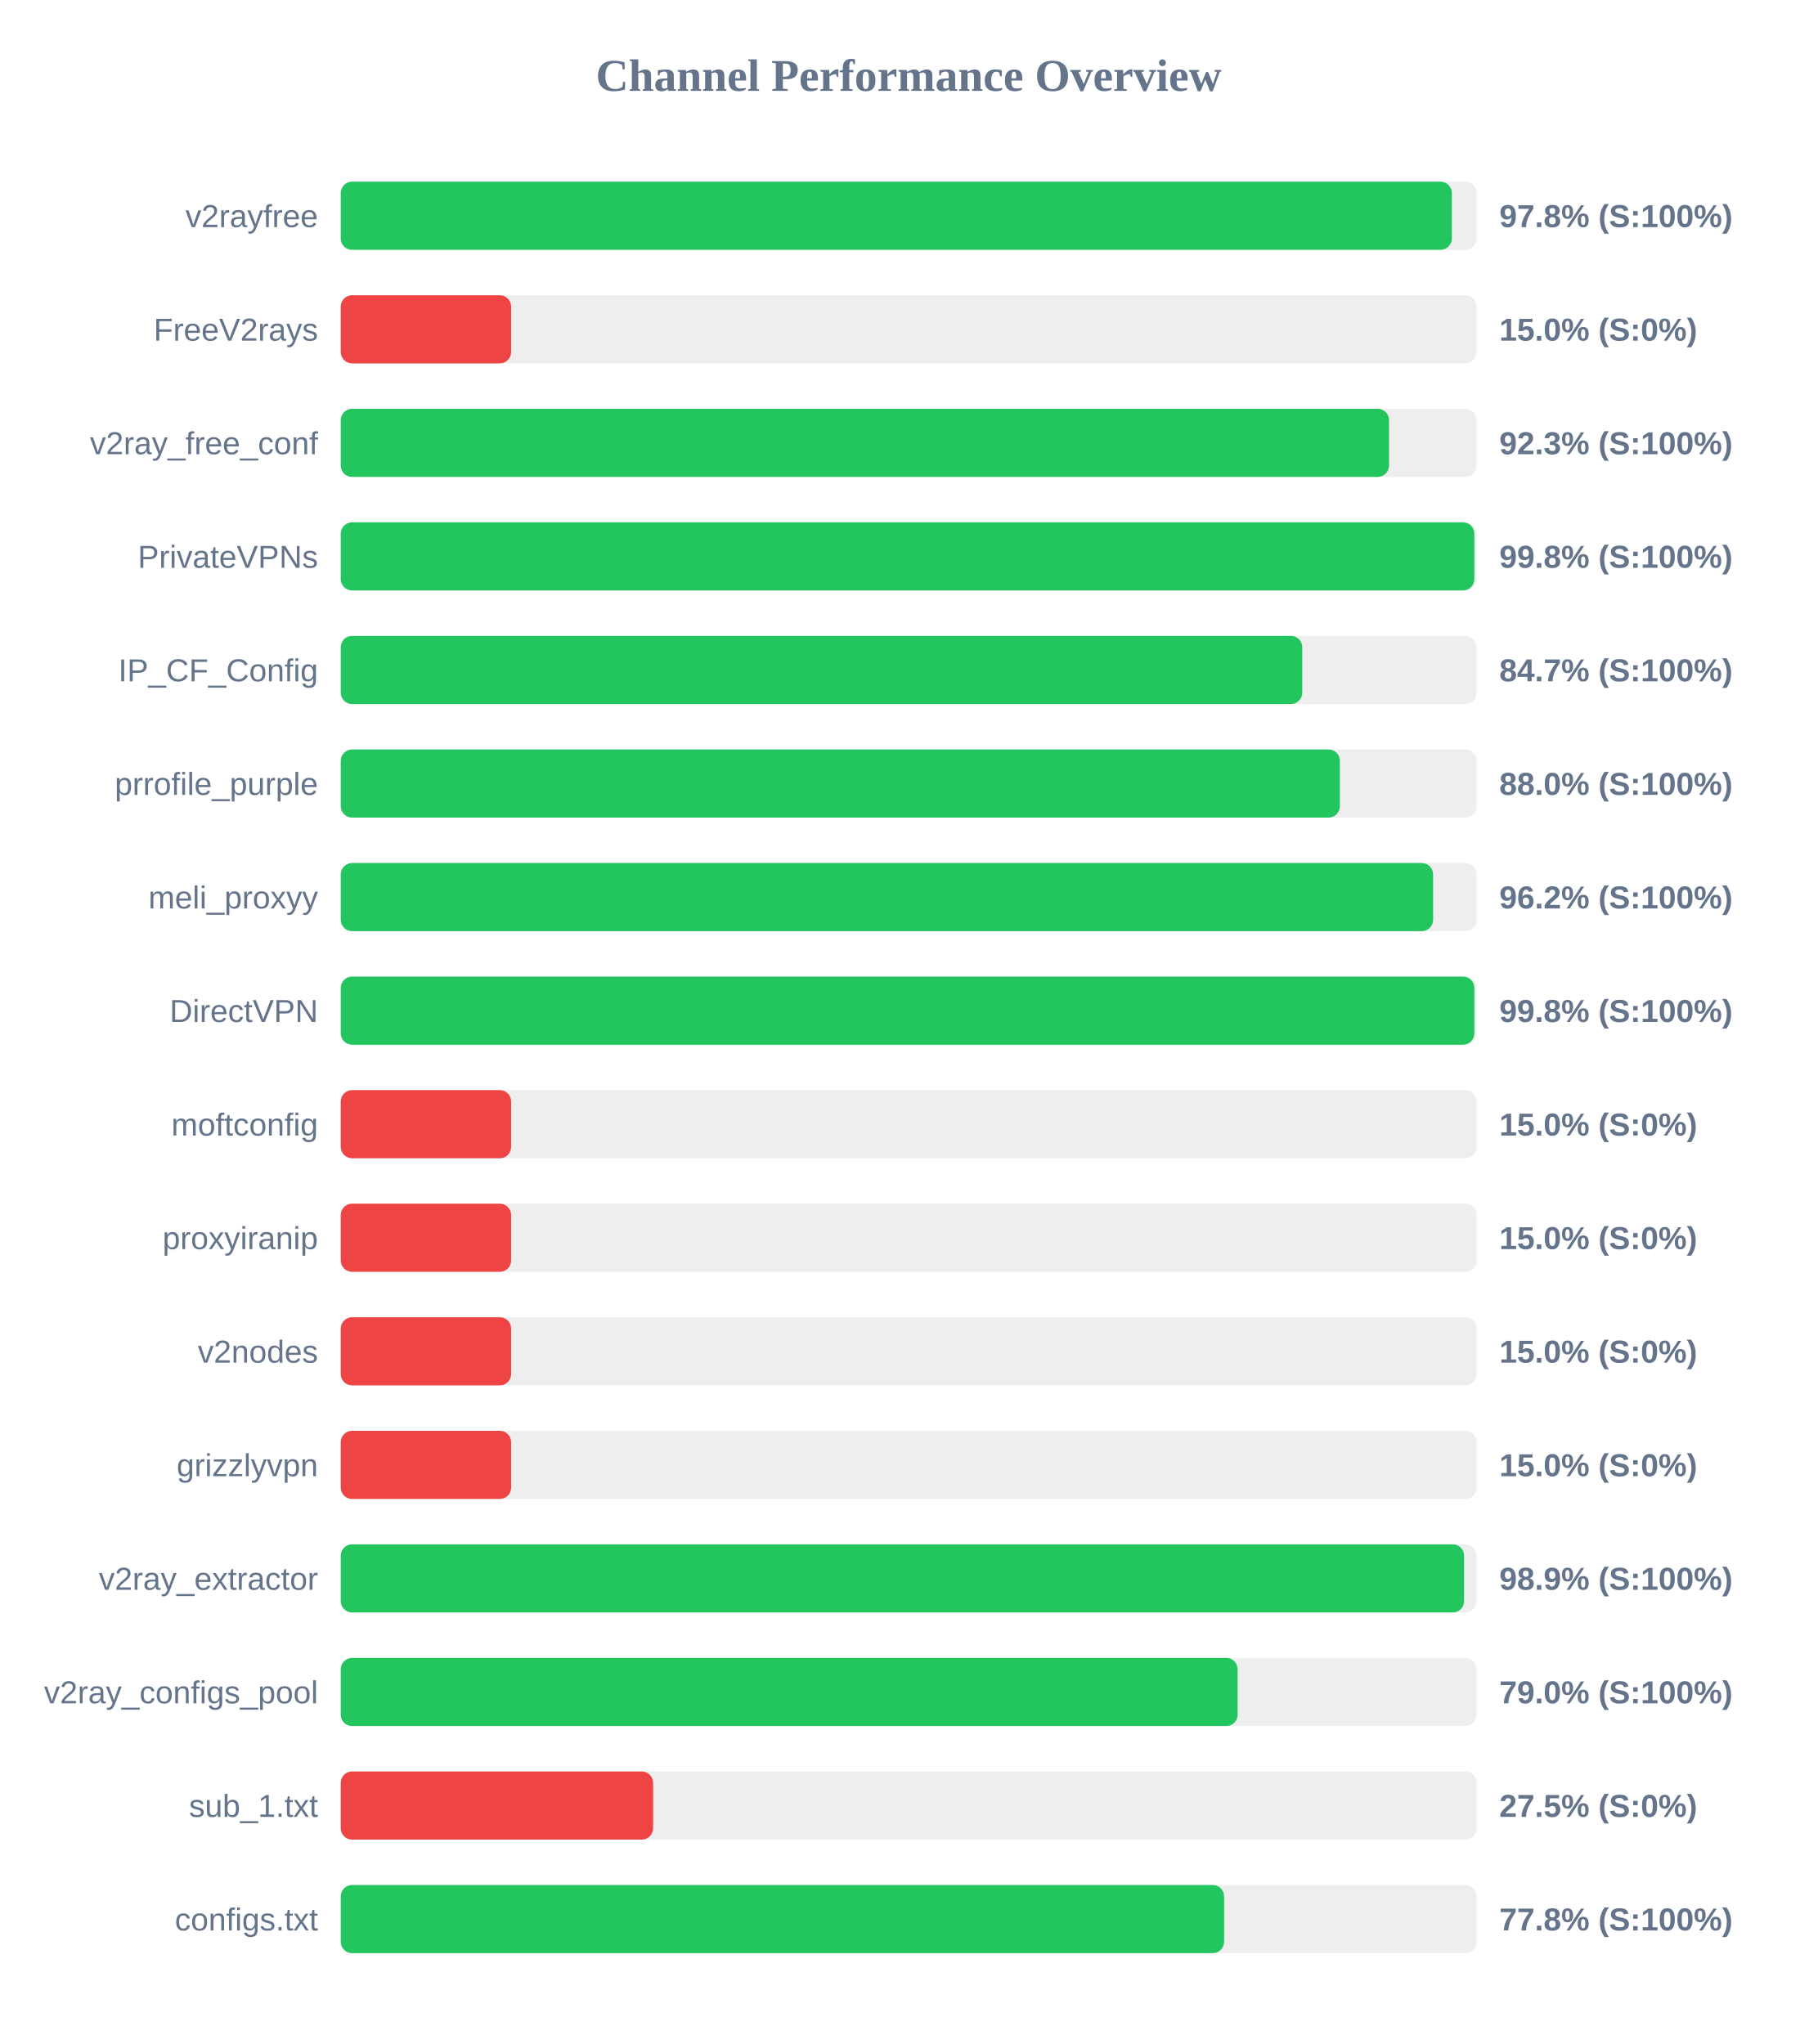
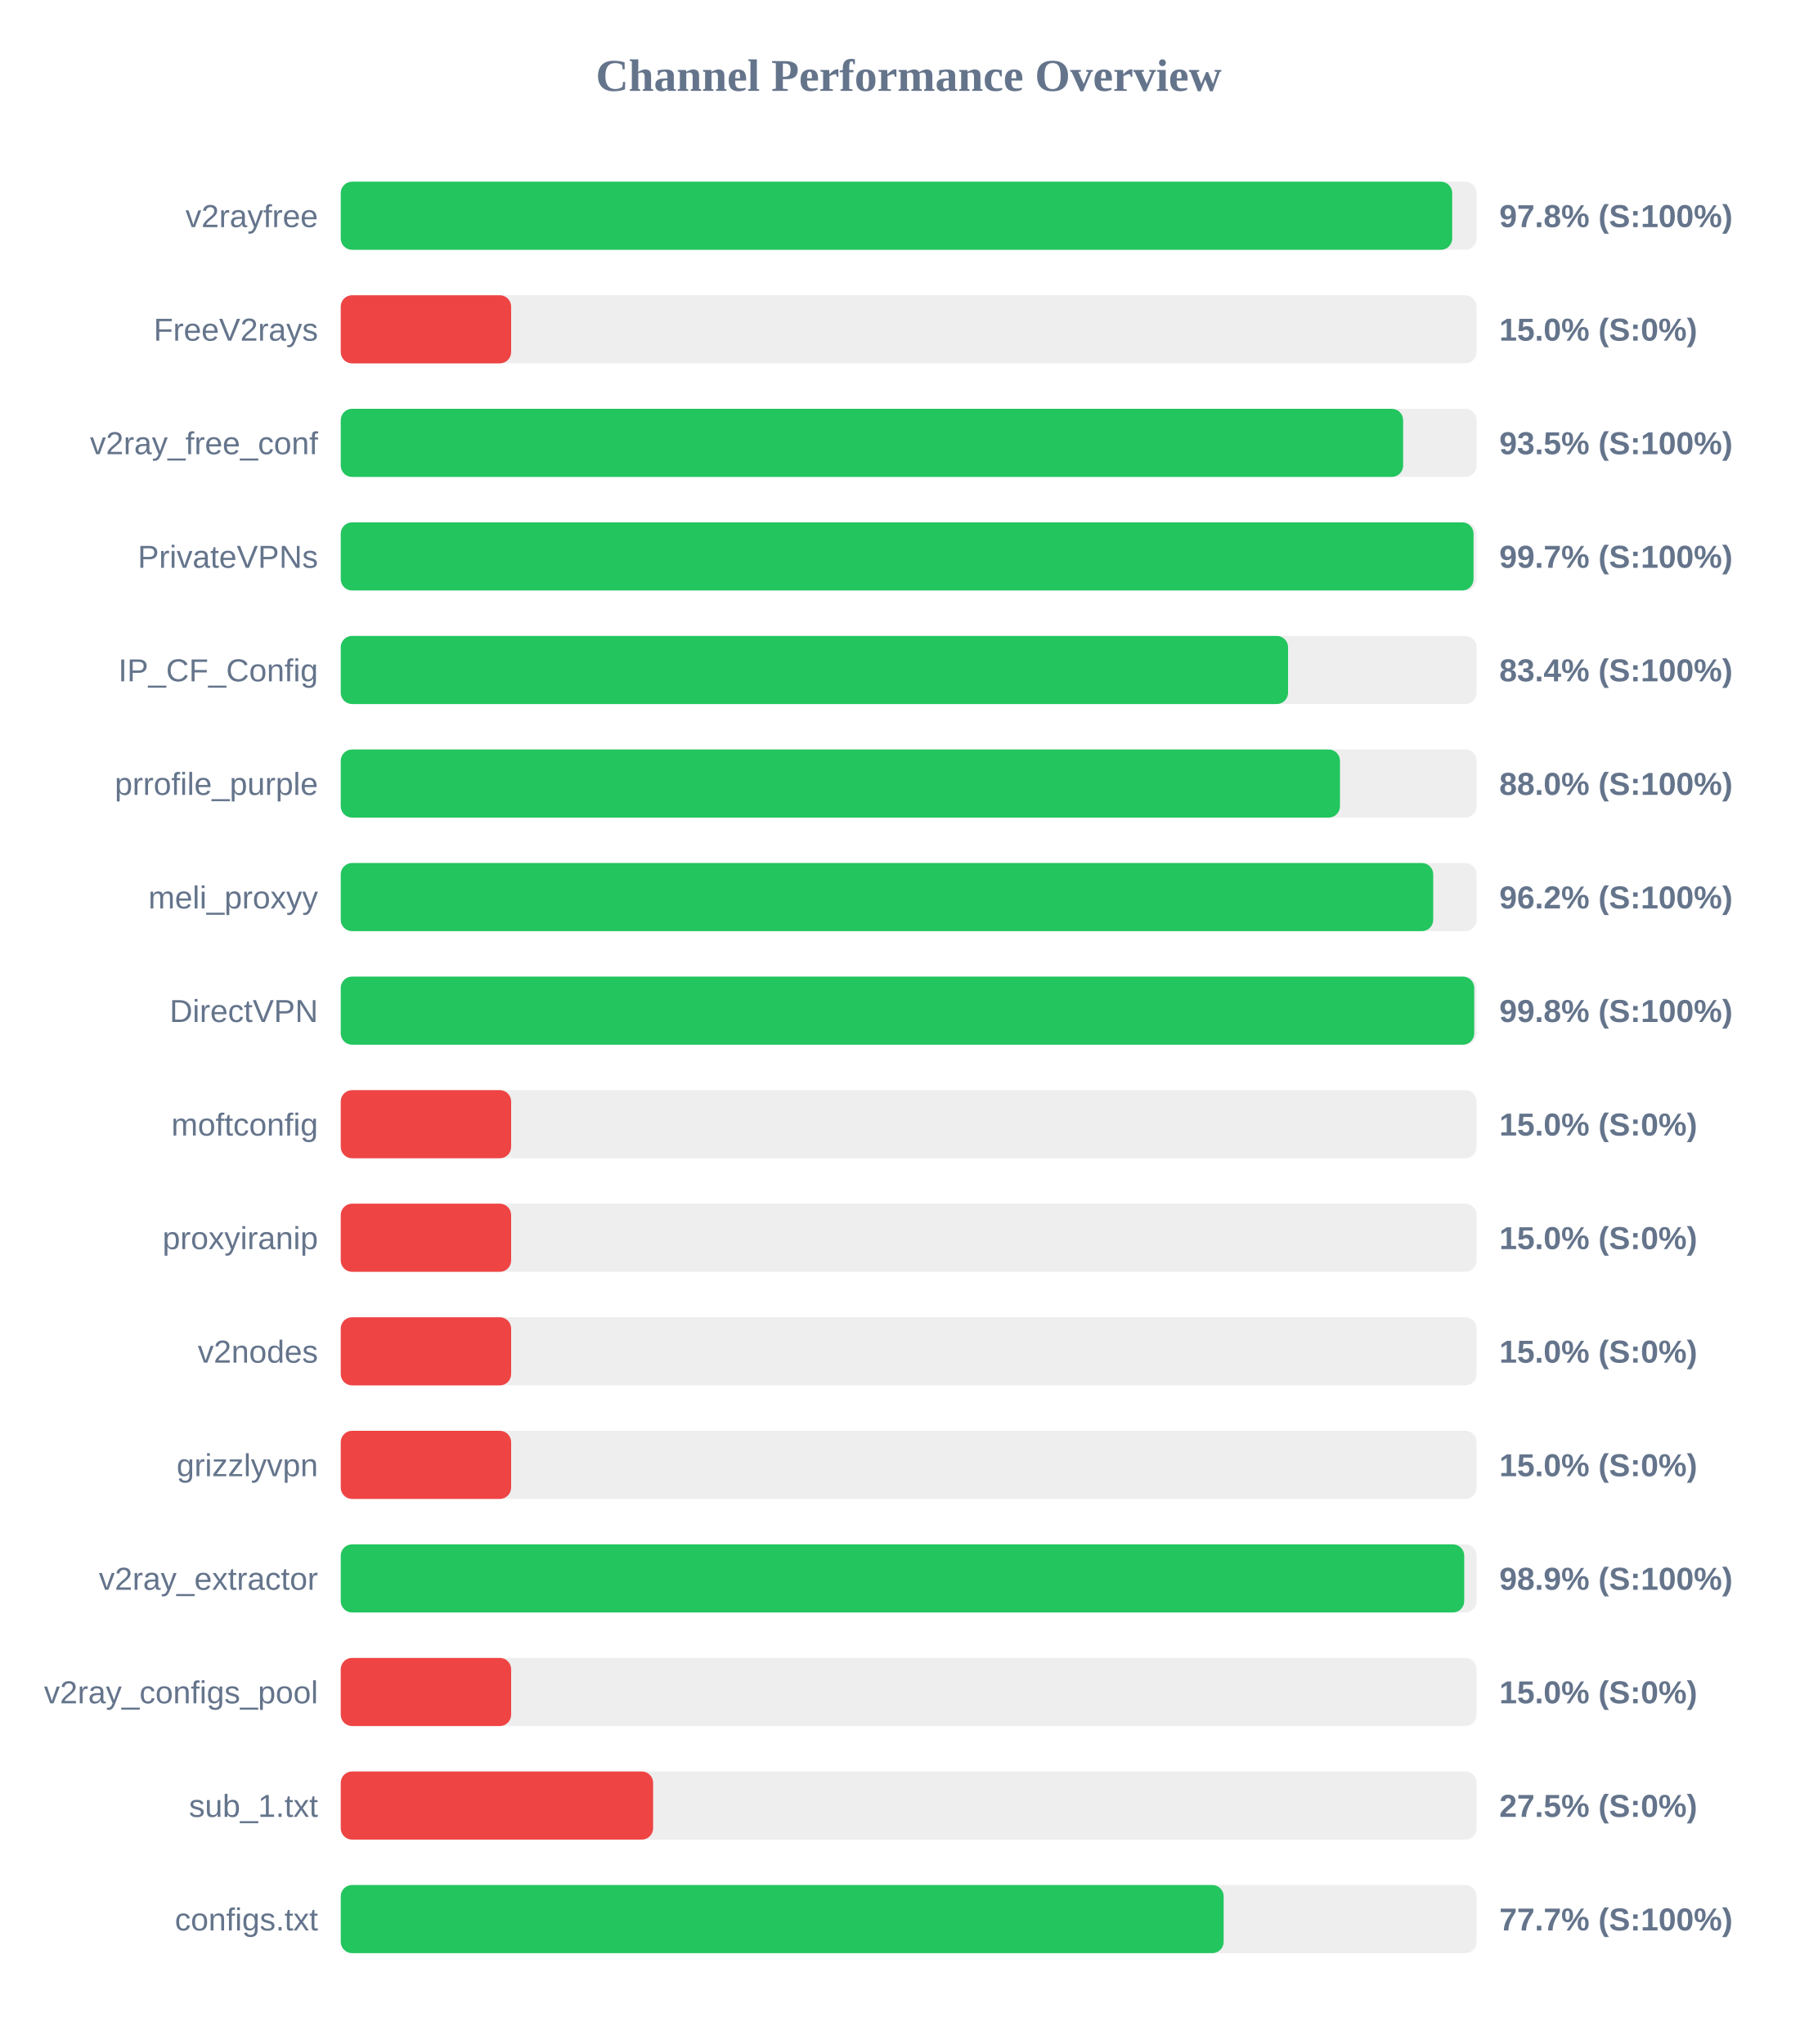
<svg xmlns="http://www.w3.org/2000/svg" width="800" height="900" version="1.1">
  <style>
        .row { font: 14px Arial; fill: #64748b; }
        .score { font: bold 14px Arial; fill: #64748b; }
    </style>
  <text x="400" y="40" text-anchor="middle" font-size="20px" font-weight="bold" fill="#64748b">Channel Performance Overview</text>
  <rect x="150" y="80" width="500" height="30" fill="#eee" rx="5" />
-   <rect x="150" y="80" width="489.1" height="30" fill="#22c55e" rx="5" />
+   <rect x="150" y="80" width="489.25" height="30" fill="#22c55e" rx="5" />
  <text x="140" y="100" text-anchor="end" class="row">v2rayfree</text>
  <text x="660" y="100" text-anchor="start" class="score">97.8% (S:100%)</text>
  <rect x="150" y="130" width="500" height="30" fill="#eee" rx="5" />
  <rect x="150" y="130" width="75.0" height="30" fill="#ef4444" rx="5" />
  <text x="140" y="150" text-anchor="end" class="row">FreeV2rays</text>
  <text x="660" y="150" text-anchor="start" class="score">15.0% (S:0%)</text>
  <rect x="150" y="180" width="500" height="30" fill="#eee" rx="5" />
-   <rect x="150" y="180" width="461.45" height="30" fill="#22c55e" rx="5" />
+   <rect x="150" y="180" width="467.65" height="30" fill="#22c55e" rx="5" />
  <text x="140" y="200" text-anchor="end" class="row">v2ray_free_conf</text>
-   <text x="660" y="200" text-anchor="start" class="score">92.3% (S:100%)</text>
+   <text x="660" y="200" text-anchor="start" class="score">93.5% (S:100%)</text>
  <rect x="150" y="230" width="500" height="30" fill="#eee" rx="5" />
-   <rect x="150" y="230" width="499.0" height="30" fill="#22c55e" rx="5" />
+   <rect x="150" y="230" width="498.65" height="30" fill="#22c55e" rx="5" />
  <text x="140" y="250" text-anchor="end" class="row">PrivateVPNs</text>
-   <text x="660" y="250" text-anchor="start" class="score">99.8% (S:100%)</text>
+   <text x="660" y="250" text-anchor="start" class="score">99.7% (S:100%)</text>
  <rect x="150" y="280" width="500" height="30" fill="#eee" rx="5" />
-   <rect x="150" y="280" width="423.25" height="30" fill="#22c55e" rx="5" />
+   <rect x="150" y="280" width="417.0" height="30" fill="#22c55e" rx="5" />
  <text x="140" y="300" text-anchor="end" class="row">IP_CF_Config</text>
-   <text x="660" y="300" text-anchor="start" class="score">84.7% (S:100%)</text>
+   <text x="660" y="300" text-anchor="start" class="score">83.4% (S:100%)</text>
  <rect x="150" y="330" width="500" height="30" fill="#eee" rx="5" />
-   <rect x="150" y="330" width="439.8" height="30" fill="#22c55e" rx="5" />
+   <rect x="150" y="330" width="439.85" height="30" fill="#22c55e" rx="5" />
  <text x="140" y="350" text-anchor="end" class="row">prrofile_purple</text>
  <text x="660" y="350" text-anchor="start" class="score">88.0% (S:100%)</text>
  <rect x="150" y="380" width="500" height="30" fill="#eee" rx="5" />
-   <rect x="150" y="380" width="480.85" height="30" fill="#22c55e" rx="5" />
+   <rect x="150" y="380" width="480.9" height="30" fill="#22c55e" rx="5" />
  <text x="140" y="400" text-anchor="end" class="row">meli_proxyy</text>
  <text x="660" y="400" text-anchor="start" class="score">96.2% (S:100%)</text>
  <rect x="150" y="430" width="500" height="30" fill="#eee" rx="5" />
-   <rect x="150" y="430" width="499.0" height="30" fill="#22c55e" rx="5" />
+   <rect x="150" y="430" width="498.95" height="30" fill="#22c55e" rx="5" />
  <text x="140" y="450" text-anchor="end" class="row">DirectVPN</text>
  <text x="660" y="450" text-anchor="start" class="score">99.8% (S:100%)</text>
  <rect x="150" y="480" width="500" height="30" fill="#eee" rx="5" />
  <rect x="150" y="480" width="75.0" height="30" fill="#ef4444" rx="5" />
  <text x="140" y="500" text-anchor="end" class="row">moftconfig</text>
  <text x="660" y="500" text-anchor="start" class="score">15.0% (S:0%)</text>
  <rect x="150" y="530" width="500" height="30" fill="#eee" rx="5" />
  <rect x="150" y="530" width="75.0" height="30" fill="#ef4444" rx="5" />
  <text x="140" y="550" text-anchor="end" class="row">proxyiranip</text>
  <text x="660" y="550" text-anchor="start" class="score">15.0% (S:0%)</text>
  <rect x="150" y="580" width="500" height="30" fill="#eee" rx="5" />
  <rect x="150" y="580" width="75.0" height="30" fill="#ef4444" rx="5" />
  <text x="140" y="600" text-anchor="end" class="row">v2nodes</text>
  <text x="660" y="600" text-anchor="start" class="score">15.0% (S:0%)</text>
  <rect x="150" y="630" width="500" height="30" fill="#eee" rx="5" />
  <rect x="150" y="630" width="75.0" height="30" fill="#ef4444" rx="5" />
  <text x="140" y="650" text-anchor="end" class="row">grizzlyvpn</text>
  <text x="660" y="650" text-anchor="start" class="score">15.0% (S:0%)</text>
  <rect x="150" y="680" width="500" height="30" fill="#eee" rx="5" />
-   <rect x="150" y="680" width="494.5" height="30" fill="#22c55e" rx="5" />
+   <rect x="150" y="680" width="494.55" height="30" fill="#22c55e" rx="5" />
  <text x="140" y="700" text-anchor="end" class="row">v2ray_extractor</text>
  <text x="660" y="700" text-anchor="start" class="score">98.9% (S:100%)</text>
  <rect x="150" y="730" width="500" height="30" fill="#eee" rx="5" />
-   <rect x="150" y="730" width="394.8" height="30" fill="#22c55e" rx="5" />
+   <rect x="150" y="730" width="75.0" height="30" fill="#ef4444" rx="5" />
  <text x="140" y="750" text-anchor="end" class="row">v2ray_configs_pool</text>
-   <text x="660" y="750" text-anchor="start" class="score">79.0% (S:100%)</text>
+   <text x="660" y="750" text-anchor="start" class="score">15.0% (S:0%)</text>
  <rect x="150" y="780" width="500" height="30" fill="#eee" rx="5" />
  <rect x="150" y="780" width="137.5" height="30" fill="#ef4444" rx="5" />
  <text x="140" y="800" text-anchor="end" class="row">sub_1.txt</text>
  <text x="660" y="800" text-anchor="start" class="score">27.5% (S:0%)</text>
  <rect x="150" y="830" width="500" height="30" fill="#eee" rx="5" />
-   <rect x="150" y="830" width="388.85" height="30" fill="#22c55e" rx="5" />
+   <rect x="150" y="830" width="388.65" height="30" fill="#22c55e" rx="5" />
  <text x="140" y="850" text-anchor="end" class="row">configs.txt</text>
-   <text x="660" y="850" text-anchor="start" class="score">77.8% (S:100%)</text>
+   <text x="660" y="850" text-anchor="start" class="score">77.7% (S:100%)</text>
</svg>
